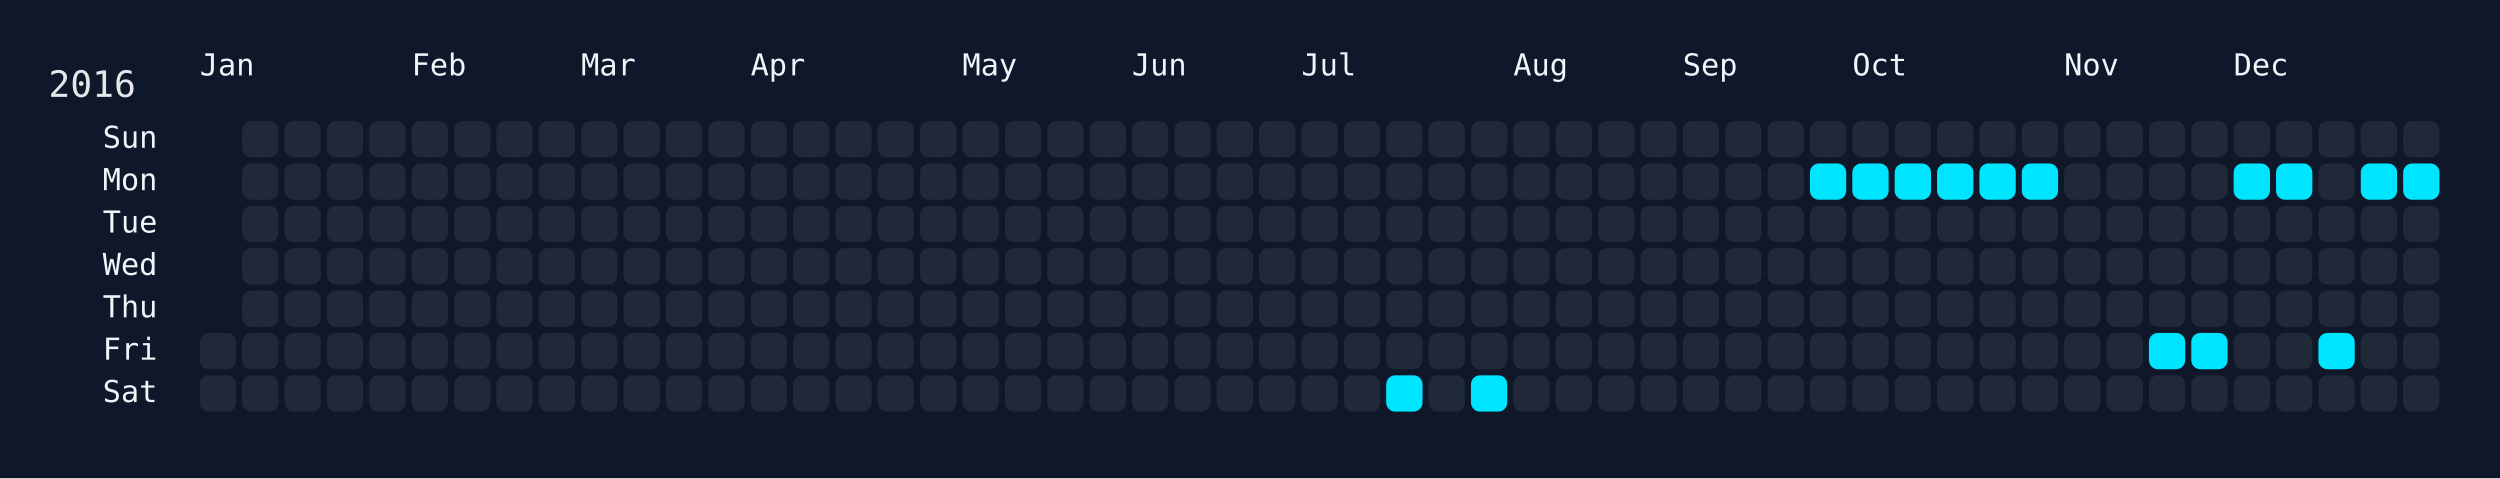
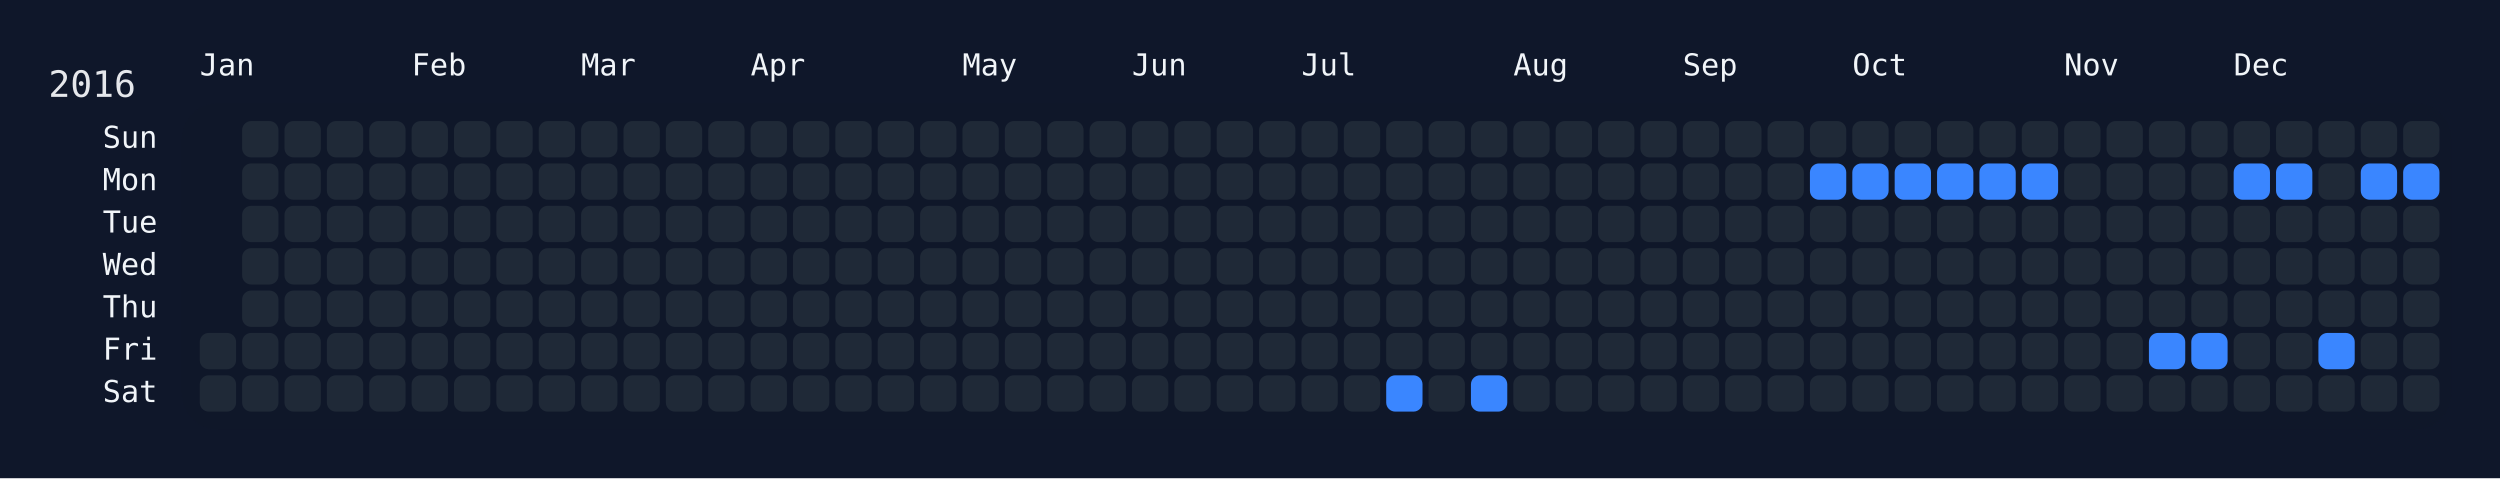
<svg xmlns="http://www.w3.org/2000/svg" width="826" height="158" viewBox="0 0 826 158">
  <rect width="826" height="158" fill="#0f172a" />
  <rect x="60" y="34" width="750" height="108" rx="12" ry="12" fill="rgba(15, 23, 42, 0.8)" />
  <text x="16" y="32" font-size="12" fill="#e5e7eb" font-family="JetBrains Mono, ui-monospace, SFMono-Regular, Menlo, Monaco, Consolas, monospace">2016</text>
  <text x="66" y="18" font-size="10" fill="#f1f5f9" font-family="JetBrains Mono, ui-monospace, SFMono-Regular, Menlo, Monaco, Consolas, monospace" dominant-baseline="hanging">Jan</text>
  <text x="136" y="18" font-size="10" fill="#f1f5f9" font-family="JetBrains Mono, ui-monospace, SFMono-Regular, Menlo, Monaco, Consolas, monospace" dominant-baseline="hanging">Feb</text>
  <text x="192" y="18" font-size="10" fill="#f1f5f9" font-family="JetBrains Mono, ui-monospace, SFMono-Regular, Menlo, Monaco, Consolas, monospace" dominant-baseline="hanging">Mar</text>
  <text x="248" y="18" font-size="10" fill="#f1f5f9" font-family="JetBrains Mono, ui-monospace, SFMono-Regular, Menlo, Monaco, Consolas, monospace" dominant-baseline="hanging">Apr</text>
  <text x="318" y="18" font-size="10" fill="#f1f5f9" font-family="JetBrains Mono, ui-monospace, SFMono-Regular, Menlo, Monaco, Consolas, monospace" dominant-baseline="hanging">May</text>
  <text x="374" y="18" font-size="10" fill="#f1f5f9" font-family="JetBrains Mono, ui-monospace, SFMono-Regular, Menlo, Monaco, Consolas, monospace" dominant-baseline="hanging">Jun</text>
  <text x="430" y="18" font-size="10" fill="#f1f5f9" font-family="JetBrains Mono, ui-monospace, SFMono-Regular, Menlo, Monaco, Consolas, monospace" dominant-baseline="hanging">Jul</text>
  <text x="500" y="18" font-size="10" fill="#f1f5f9" font-family="JetBrains Mono, ui-monospace, SFMono-Regular, Menlo, Monaco, Consolas, monospace" dominant-baseline="hanging">Aug</text>
  <text x="556" y="18" font-size="10" fill="#f1f5f9" font-family="JetBrains Mono, ui-monospace, SFMono-Regular, Menlo, Monaco, Consolas, monospace" dominant-baseline="hanging">Sep</text>
  <text x="612" y="18" font-size="10" fill="#f1f5f9" font-family="JetBrains Mono, ui-monospace, SFMono-Regular, Menlo, Monaco, Consolas, monospace" dominant-baseline="hanging">Oct</text>
  <text x="682" y="18" font-size="10" fill="#f1f5f9" font-family="JetBrains Mono, ui-monospace, SFMono-Regular, Menlo, Monaco, Consolas, monospace" dominant-baseline="hanging">Nov</text>
  <text x="738" y="18" font-size="10" fill="#f1f5f9" font-family="JetBrains Mono, ui-monospace, SFMono-Regular, Menlo, Monaco, Consolas, monospace" dominant-baseline="hanging">Dec</text>
  <text x="52" y="46.0" font-size="10" fill="#f1f5f9" font-family="JetBrains Mono, ui-monospace, SFMono-Regular, Menlo, Monaco, Consolas, monospace" text-anchor="end" dominant-baseline="middle">Sun</text>
  <text x="52" y="60.0" font-size="10" fill="#f1f5f9" font-family="JetBrains Mono, ui-monospace, SFMono-Regular, Menlo, Monaco, Consolas, monospace" text-anchor="end" dominant-baseline="middle">Mon</text>
  <text x="52" y="74.0" font-size="10" fill="#f1f5f9" font-family="JetBrains Mono, ui-monospace, SFMono-Regular, Menlo, Monaco, Consolas, monospace" text-anchor="end" dominant-baseline="middle">Tue</text>
  <text x="52" y="88.0" font-size="10" fill="#f1f5f9" font-family="JetBrains Mono, ui-monospace, SFMono-Regular, Menlo, Monaco, Consolas, monospace" text-anchor="end" dominant-baseline="middle">Wed</text>
  <text x="52" y="102.0" font-size="10" fill="#f1f5f9" font-family="JetBrains Mono, ui-monospace, SFMono-Regular, Menlo, Monaco, Consolas, monospace" text-anchor="end" dominant-baseline="middle">Thu</text>
  <text x="52" y="116.0" font-size="10" fill="#f1f5f9" font-family="JetBrains Mono, ui-monospace, SFMono-Regular, Menlo, Monaco, Consolas, monospace" text-anchor="end" dominant-baseline="middle">Fri</text>
  <text x="52" y="130.0" font-size="10" fill="#f1f5f9" font-family="JetBrains Mono, ui-monospace, SFMono-Regular, Menlo, Monaco, Consolas, monospace" text-anchor="end" dominant-baseline="middle">Sat</text>
  <g transform="translate(66,40)">
    <rect x="0" y="70" width="12" height="12" rx="3" ry="3" fill="#1f2937" data-date="2016-01-01" />
    <rect x="0" y="84" width="12" height="12" rx="3" ry="3" fill="#1f2937" data-date="2016-01-02" />
    <rect x="14" y="0" width="12" height="12" rx="3" ry="3" fill="#1f2937" data-date="2016-01-03" />
    <rect x="14" y="14" width="12" height="12" rx="3" ry="3" fill="#1f2937" data-date="2016-01-04" />
    <rect x="14" y="28" width="12" height="12" rx="3" ry="3" fill="#1f2937" data-date="2016-01-05" />
    <rect x="14" y="42" width="12" height="12" rx="3" ry="3" fill="#1f2937" data-date="2016-01-06" />
    <rect x="14" y="56" width="12" height="12" rx="3" ry="3" fill="#1f2937" data-date="2016-01-07" />
    <rect x="14" y="70" width="12" height="12" rx="3" ry="3" fill="#1f2937" data-date="2016-01-08" />
    <rect x="14" y="84" width="12" height="12" rx="3" ry="3" fill="#1f2937" data-date="2016-01-09" />
    <rect x="28" y="0" width="12" height="12" rx="3" ry="3" fill="#1f2937" data-date="2016-01-10" />
    <rect x="28" y="14" width="12" height="12" rx="3" ry="3" fill="#1f2937" data-date="2016-01-11" />
    <rect x="28" y="28" width="12" height="12" rx="3" ry="3" fill="#1f2937" data-date="2016-01-12" />
    <rect x="28" y="42" width="12" height="12" rx="3" ry="3" fill="#1f2937" data-date="2016-01-13" />
    <rect x="28" y="56" width="12" height="12" rx="3" ry="3" fill="#1f2937" data-date="2016-01-14" />
    <rect x="28" y="70" width="12" height="12" rx="3" ry="3" fill="#1f2937" data-date="2016-01-15" />
    <rect x="28" y="84" width="12" height="12" rx="3" ry="3" fill="#1f2937" data-date="2016-01-16" />
    <rect x="42" y="0" width="12" height="12" rx="3" ry="3" fill="#1f2937" data-date="2016-01-17" />
    <rect x="42" y="14" width="12" height="12" rx="3" ry="3" fill="#1f2937" data-date="2016-01-18" />
    <rect x="42" y="28" width="12" height="12" rx="3" ry="3" fill="#1f2937" data-date="2016-01-19" />
    <rect x="42" y="42" width="12" height="12" rx="3" ry="3" fill="#1f2937" data-date="2016-01-20" />
    <rect x="42" y="56" width="12" height="12" rx="3" ry="3" fill="#1f2937" data-date="2016-01-21" />
    <rect x="42" y="70" width="12" height="12" rx="3" ry="3" fill="#1f2937" data-date="2016-01-22" />
    <rect x="42" y="84" width="12" height="12" rx="3" ry="3" fill="#1f2937" data-date="2016-01-23" />
    <rect x="56" y="0" width="12" height="12" rx="3" ry="3" fill="#1f2937" data-date="2016-01-24" />
    <rect x="56" y="14" width="12" height="12" rx="3" ry="3" fill="#1f2937" data-date="2016-01-25" />
    <rect x="56" y="28" width="12" height="12" rx="3" ry="3" fill="#1f2937" data-date="2016-01-26" />
    <rect x="56" y="42" width="12" height="12" rx="3" ry="3" fill="#1f2937" data-date="2016-01-27" />
    <rect x="56" y="56" width="12" height="12" rx="3" ry="3" fill="#1f2937" data-date="2016-01-28" />
    <rect x="56" y="70" width="12" height="12" rx="3" ry="3" fill="#1f2937" data-date="2016-01-29" />
    <rect x="56" y="84" width="12" height="12" rx="3" ry="3" fill="#1f2937" data-date="2016-01-30" />
    <rect x="70" y="0" width="12" height="12" rx="3" ry="3" fill="#1f2937" data-date="2016-01-31" />
    <rect x="70" y="14" width="12" height="12" rx="3" ry="3" fill="#1f2937" data-date="2016-02-01" />
    <rect x="70" y="28" width="12" height="12" rx="3" ry="3" fill="#1f2937" data-date="2016-02-02" />
    <rect x="70" y="42" width="12" height="12" rx="3" ry="3" fill="#1f2937" data-date="2016-02-03" />
    <rect x="70" y="56" width="12" height="12" rx="3" ry="3" fill="#1f2937" data-date="2016-02-04" />
    <rect x="70" y="70" width="12" height="12" rx="3" ry="3" fill="#1f2937" data-date="2016-02-05" />
    <rect x="70" y="84" width="12" height="12" rx="3" ry="3" fill="#1f2937" data-date="2016-02-06" />
    <rect x="84" y="0" width="12" height="12" rx="3" ry="3" fill="#1f2937" data-date="2016-02-07" />
    <rect x="84" y="14" width="12" height="12" rx="3" ry="3" fill="#1f2937" data-date="2016-02-08" />
    <rect x="84" y="28" width="12" height="12" rx="3" ry="3" fill="#1f2937" data-date="2016-02-09" />
    <rect x="84" y="42" width="12" height="12" rx="3" ry="3" fill="#1f2937" data-date="2016-02-10" />
    <rect x="84" y="56" width="12" height="12" rx="3" ry="3" fill="#1f2937" data-date="2016-02-11" />
    <rect x="84" y="70" width="12" height="12" rx="3" ry="3" fill="#1f2937" data-date="2016-02-12" />
    <rect x="84" y="84" width="12" height="12" rx="3" ry="3" fill="#1f2937" data-date="2016-02-13" />
    <rect x="98" y="0" width="12" height="12" rx="3" ry="3" fill="#1f2937" data-date="2016-02-14" />
    <rect x="98" y="14" width="12" height="12" rx="3" ry="3" fill="#1f2937" data-date="2016-02-15" />
    <rect x="98" y="28" width="12" height="12" rx="3" ry="3" fill="#1f2937" data-date="2016-02-16" />
    <rect x="98" y="42" width="12" height="12" rx="3" ry="3" fill="#1f2937" data-date="2016-02-17" />
    <rect x="98" y="56" width="12" height="12" rx="3" ry="3" fill="#1f2937" data-date="2016-02-18" />
    <rect x="98" y="70" width="12" height="12" rx="3" ry="3" fill="#1f2937" data-date="2016-02-19" />
    <rect x="98" y="84" width="12" height="12" rx="3" ry="3" fill="#1f2937" data-date="2016-02-20" />
    <rect x="112" y="0" width="12" height="12" rx="3" ry="3" fill="#1f2937" data-date="2016-02-21" />
    <rect x="112" y="14" width="12" height="12" rx="3" ry="3" fill="#1f2937" data-date="2016-02-22" />
    <rect x="112" y="28" width="12" height="12" rx="3" ry="3" fill="#1f2937" data-date="2016-02-23" />
    <rect x="112" y="42" width="12" height="12" rx="3" ry="3" fill="#1f2937" data-date="2016-02-24" />
    <rect x="112" y="56" width="12" height="12" rx="3" ry="3" fill="#1f2937" data-date="2016-02-25" />
    <rect x="112" y="70" width="12" height="12" rx="3" ry="3" fill="#1f2937" data-date="2016-02-26" />
    <rect x="112" y="84" width="12" height="12" rx="3" ry="3" fill="#1f2937" data-date="2016-02-27" />
    <rect x="126" y="0" width="12" height="12" rx="3" ry="3" fill="#1f2937" data-date="2016-02-28" />
    <rect x="126" y="14" width="12" height="12" rx="3" ry="3" fill="#1f2937" data-date="2016-02-29" />
    <rect x="126" y="28" width="12" height="12" rx="3" ry="3" fill="#1f2937" data-date="2016-03-01" />
    <rect x="126" y="42" width="12" height="12" rx="3" ry="3" fill="#1f2937" data-date="2016-03-02" />
    <rect x="126" y="56" width="12" height="12" rx="3" ry="3" fill="#1f2937" data-date="2016-03-03" />
    <rect x="126" y="70" width="12" height="12" rx="3" ry="3" fill="#1f2937" data-date="2016-03-04" />
    <rect x="126" y="84" width="12" height="12" rx="3" ry="3" fill="#1f2937" data-date="2016-03-05" />
    <rect x="140" y="0" width="12" height="12" rx="3" ry="3" fill="#1f2937" data-date="2016-03-06" />
    <rect x="140" y="14" width="12" height="12" rx="3" ry="3" fill="#1f2937" data-date="2016-03-07" />
    <rect x="140" y="28" width="12" height="12" rx="3" ry="3" fill="#1f2937" data-date="2016-03-08" />
    <rect x="140" y="42" width="12" height="12" rx="3" ry="3" fill="#1f2937" data-date="2016-03-09" />
    <rect x="140" y="56" width="12" height="12" rx="3" ry="3" fill="#1f2937" data-date="2016-03-10" />
    <rect x="140" y="70" width="12" height="12" rx="3" ry="3" fill="#1f2937" data-date="2016-03-11" />
    <rect x="140" y="84" width="12" height="12" rx="3" ry="3" fill="#1f2937" data-date="2016-03-12" />
    <rect x="154" y="0" width="12" height="12" rx="3" ry="3" fill="#1f2937" data-date="2016-03-13" />
    <rect x="154" y="14" width="12" height="12" rx="3" ry="3" fill="#1f2937" data-date="2016-03-14" />
    <rect x="154" y="28" width="12" height="12" rx="3" ry="3" fill="#1f2937" data-date="2016-03-15" />
    <rect x="154" y="42" width="12" height="12" rx="3" ry="3" fill="#1f2937" data-date="2016-03-16" />
    <rect x="154" y="56" width="12" height="12" rx="3" ry="3" fill="#1f2937" data-date="2016-03-17" />
    <rect x="154" y="70" width="12" height="12" rx="3" ry="3" fill="#1f2937" data-date="2016-03-18" />
    <rect x="154" y="84" width="12" height="12" rx="3" ry="3" fill="#1f2937" data-date="2016-03-19" />
    <rect x="168" y="0" width="12" height="12" rx="3" ry="3" fill="#1f2937" data-date="2016-03-20" />
    <rect x="168" y="14" width="12" height="12" rx="3" ry="3" fill="#1f2937" data-date="2016-03-21" />
    <rect x="168" y="28" width="12" height="12" rx="3" ry="3" fill="#1f2937" data-date="2016-03-22" />
    <rect x="168" y="42" width="12" height="12" rx="3" ry="3" fill="#1f2937" data-date="2016-03-23" />
    <rect x="168" y="56" width="12" height="12" rx="3" ry="3" fill="#1f2937" data-date="2016-03-24" />
    <rect x="168" y="70" width="12" height="12" rx="3" ry="3" fill="#1f2937" data-date="2016-03-25" />
    <rect x="168" y="84" width="12" height="12" rx="3" ry="3" fill="#1f2937" data-date="2016-03-26" />
    <rect x="182" y="0" width="12" height="12" rx="3" ry="3" fill="#1f2937" data-date="2016-03-27" />
    <rect x="182" y="14" width="12" height="12" rx="3" ry="3" fill="#1f2937" data-date="2016-03-28" />
    <rect x="182" y="28" width="12" height="12" rx="3" ry="3" fill="#1f2937" data-date="2016-03-29" />
    <rect x="182" y="42" width="12" height="12" rx="3" ry="3" fill="#1f2937" data-date="2016-03-30" />
    <rect x="182" y="56" width="12" height="12" rx="3" ry="3" fill="#1f2937" data-date="2016-03-31" />
    <rect x="182" y="70" width="12" height="12" rx="3" ry="3" fill="#1f2937" data-date="2016-04-01" />
    <rect x="182" y="84" width="12" height="12" rx="3" ry="3" fill="#1f2937" data-date="2016-04-02" />
    <rect x="196" y="0" width="12" height="12" rx="3" ry="3" fill="#1f2937" data-date="2016-04-03" />
    <rect x="196" y="14" width="12" height="12" rx="3" ry="3" fill="#1f2937" data-date="2016-04-04" />
    <rect x="196" y="28" width="12" height="12" rx="3" ry="3" fill="#1f2937" data-date="2016-04-05" />
    <rect x="196" y="42" width="12" height="12" rx="3" ry="3" fill="#1f2937" data-date="2016-04-06" />
    <rect x="196" y="56" width="12" height="12" rx="3" ry="3" fill="#1f2937" data-date="2016-04-07" />
    <rect x="196" y="70" width="12" height="12" rx="3" ry="3" fill="#1f2937" data-date="2016-04-08" />
    <rect x="196" y="84" width="12" height="12" rx="3" ry="3" fill="#1f2937" data-date="2016-04-09" />
    <rect x="210" y="0" width="12" height="12" rx="3" ry="3" fill="#1f2937" data-date="2016-04-10" />
    <rect x="210" y="14" width="12" height="12" rx="3" ry="3" fill="#1f2937" data-date="2016-04-11" />
    <rect x="210" y="28" width="12" height="12" rx="3" ry="3" fill="#1f2937" data-date="2016-04-12" />
    <rect x="210" y="42" width="12" height="12" rx="3" ry="3" fill="#1f2937" data-date="2016-04-13" />
    <rect x="210" y="56" width="12" height="12" rx="3" ry="3" fill="#1f2937" data-date="2016-04-14" />
    <rect x="210" y="70" width="12" height="12" rx="3" ry="3" fill="#1f2937" data-date="2016-04-15" />
    <rect x="210" y="84" width="12" height="12" rx="3" ry="3" fill="#1f2937" data-date="2016-04-16" />
    <rect x="224" y="0" width="12" height="12" rx="3" ry="3" fill="#1f2937" data-date="2016-04-17" />
    <rect x="224" y="14" width="12" height="12" rx="3" ry="3" fill="#1f2937" data-date="2016-04-18" />
    <rect x="224" y="28" width="12" height="12" rx="3" ry="3" fill="#1f2937" data-date="2016-04-19" />
    <rect x="224" y="42" width="12" height="12" rx="3" ry="3" fill="#1f2937" data-date="2016-04-20" />
    <rect x="224" y="56" width="12" height="12" rx="3" ry="3" fill="#1f2937" data-date="2016-04-21" />
    <rect x="224" y="70" width="12" height="12" rx="3" ry="3" fill="#1f2937" data-date="2016-04-22" />
    <rect x="224" y="84" width="12" height="12" rx="3" ry="3" fill="#1f2937" data-date="2016-04-23" />
    <rect x="238" y="0" width="12" height="12" rx="3" ry="3" fill="#1f2937" data-date="2016-04-24" />
    <rect x="238" y="14" width="12" height="12" rx="3" ry="3" fill="#1f2937" data-date="2016-04-25" />
    <rect x="238" y="28" width="12" height="12" rx="3" ry="3" fill="#1f2937" data-date="2016-04-26" />
    <rect x="238" y="42" width="12" height="12" rx="3" ry="3" fill="#1f2937" data-date="2016-04-27" />
    <rect x="238" y="56" width="12" height="12" rx="3" ry="3" fill="#1f2937" data-date="2016-04-28" />
    <rect x="238" y="70" width="12" height="12" rx="3" ry="3" fill="#1f2937" data-date="2016-04-29" />
    <rect x="238" y="84" width="12" height="12" rx="3" ry="3" fill="#1f2937" data-date="2016-04-30" />
    <rect x="252" y="0" width="12" height="12" rx="3" ry="3" fill="#1f2937" data-date="2016-05-01" />
    <rect x="252" y="14" width="12" height="12" rx="3" ry="3" fill="#1f2937" data-date="2016-05-02" />
    <rect x="252" y="28" width="12" height="12" rx="3" ry="3" fill="#1f2937" data-date="2016-05-03" />
    <rect x="252" y="42" width="12" height="12" rx="3" ry="3" fill="#1f2937" data-date="2016-05-04" />
    <rect x="252" y="56" width="12" height="12" rx="3" ry="3" fill="#1f2937" data-date="2016-05-05" />
    <rect x="252" y="70" width="12" height="12" rx="3" ry="3" fill="#1f2937" data-date="2016-05-06" />
    <rect x="252" y="84" width="12" height="12" rx="3" ry="3" fill="#1f2937" data-date="2016-05-07" />
    <rect x="266" y="0" width="12" height="12" rx="3" ry="3" fill="#1f2937" data-date="2016-05-08" />
    <rect x="266" y="14" width="12" height="12" rx="3" ry="3" fill="#1f2937" data-date="2016-05-09" />
    <rect x="266" y="28" width="12" height="12" rx="3" ry="3" fill="#1f2937" data-date="2016-05-10" />
    <rect x="266" y="42" width="12" height="12" rx="3" ry="3" fill="#1f2937" data-date="2016-05-11" />
    <rect x="266" y="56" width="12" height="12" rx="3" ry="3" fill="#1f2937" data-date="2016-05-12" />
    <rect x="266" y="70" width="12" height="12" rx="3" ry="3" fill="#1f2937" data-date="2016-05-13" />
    <rect x="266" y="84" width="12" height="12" rx="3" ry="3" fill="#1f2937" data-date="2016-05-14" />
    <rect x="280" y="0" width="12" height="12" rx="3" ry="3" fill="#1f2937" data-date="2016-05-15" />
    <rect x="280" y="14" width="12" height="12" rx="3" ry="3" fill="#1f2937" data-date="2016-05-16" />
    <rect x="280" y="28" width="12" height="12" rx="3" ry="3" fill="#1f2937" data-date="2016-05-17" />
    <rect x="280" y="42" width="12" height="12" rx="3" ry="3" fill="#1f2937" data-date="2016-05-18" />
    <rect x="280" y="56" width="12" height="12" rx="3" ry="3" fill="#1f2937" data-date="2016-05-19" />
    <rect x="280" y="70" width="12" height="12" rx="3" ry="3" fill="#1f2937" data-date="2016-05-20" />
    <rect x="280" y="84" width="12" height="12" rx="3" ry="3" fill="#1f2937" data-date="2016-05-21" />
    <rect x="294" y="0" width="12" height="12" rx="3" ry="3" fill="#1f2937" data-date="2016-05-22" />
    <rect x="294" y="14" width="12" height="12" rx="3" ry="3" fill="#1f2937" data-date="2016-05-23" />
    <rect x="294" y="28" width="12" height="12" rx="3" ry="3" fill="#1f2937" data-date="2016-05-24" />
    <rect x="294" y="42" width="12" height="12" rx="3" ry="3" fill="#1f2937" data-date="2016-05-25" />
    <rect x="294" y="56" width="12" height="12" rx="3" ry="3" fill="#1f2937" data-date="2016-05-26" />
    <rect x="294" y="70" width="12" height="12" rx="3" ry="3" fill="#1f2937" data-date="2016-05-27" />
    <rect x="294" y="84" width="12" height="12" rx="3" ry="3" fill="#1f2937" data-date="2016-05-28" />
    <rect x="308" y="0" width="12" height="12" rx="3" ry="3" fill="#1f2937" data-date="2016-05-29" />
    <rect x="308" y="14" width="12" height="12" rx="3" ry="3" fill="#1f2937" data-date="2016-05-30" />
    <rect x="308" y="28" width="12" height="12" rx="3" ry="3" fill="#1f2937" data-date="2016-05-31" />
    <rect x="308" y="42" width="12" height="12" rx="3" ry="3" fill="#1f2937" data-date="2016-06-01" />
    <rect x="308" y="56" width="12" height="12" rx="3" ry="3" fill="#1f2937" data-date="2016-06-02" />
    <rect x="308" y="70" width="12" height="12" rx="3" ry="3" fill="#1f2937" data-date="2016-06-03" />
    <rect x="308" y="84" width="12" height="12" rx="3" ry="3" fill="#1f2937" data-date="2016-06-04" />
    <rect x="322" y="0" width="12" height="12" rx="3" ry="3" fill="#1f2937" data-date="2016-06-05" />
    <rect x="322" y="14" width="12" height="12" rx="3" ry="3" fill="#1f2937" data-date="2016-06-06" />
    <rect x="322" y="28" width="12" height="12" rx="3" ry="3" fill="#1f2937" data-date="2016-06-07" />
    <rect x="322" y="42" width="12" height="12" rx="3" ry="3" fill="#1f2937" data-date="2016-06-08" />
    <rect x="322" y="56" width="12" height="12" rx="3" ry="3" fill="#1f2937" data-date="2016-06-09" />
    <rect x="322" y="70" width="12" height="12" rx="3" ry="3" fill="#1f2937" data-date="2016-06-10" />
    <rect x="322" y="84" width="12" height="12" rx="3" ry="3" fill="#1f2937" data-date="2016-06-11" />
    <rect x="336" y="0" width="12" height="12" rx="3" ry="3" fill="#1f2937" data-date="2016-06-12" />
    <rect x="336" y="14" width="12" height="12" rx="3" ry="3" fill="#1f2937" data-date="2016-06-13" />
    <rect x="336" y="28" width="12" height="12" rx="3" ry="3" fill="#1f2937" data-date="2016-06-14" />
    <rect x="336" y="42" width="12" height="12" rx="3" ry="3" fill="#1f2937" data-date="2016-06-15" />
    <rect x="336" y="56" width="12" height="12" rx="3" ry="3" fill="#1f2937" data-date="2016-06-16" />
    <rect x="336" y="70" width="12" height="12" rx="3" ry="3" fill="#1f2937" data-date="2016-06-17" />
    <rect x="336" y="84" width="12" height="12" rx="3" ry="3" fill="#1f2937" data-date="2016-06-18" />
    <rect x="350" y="0" width="12" height="12" rx="3" ry="3" fill="#1f2937" data-date="2016-06-19" />
    <rect x="350" y="14" width="12" height="12" rx="3" ry="3" fill="#1f2937" data-date="2016-06-20" />
    <rect x="350" y="28" width="12" height="12" rx="3" ry="3" fill="#1f2937" data-date="2016-06-21" />
    <rect x="350" y="42" width="12" height="12" rx="3" ry="3" fill="#1f2937" data-date="2016-06-22" />
    <rect x="350" y="56" width="12" height="12" rx="3" ry="3" fill="#1f2937" data-date="2016-06-23" />
    <rect x="350" y="70" width="12" height="12" rx="3" ry="3" fill="#1f2937" data-date="2016-06-24" />
    <rect x="350" y="84" width="12" height="12" rx="3" ry="3" fill="#1f2937" data-date="2016-06-25" />
    <rect x="364" y="0" width="12" height="12" rx="3" ry="3" fill="#1f2937" data-date="2016-06-26" />
    <rect x="364" y="14" width="12" height="12" rx="3" ry="3" fill="#1f2937" data-date="2016-06-27" />
    <rect x="364" y="28" width="12" height="12" rx="3" ry="3" fill="#1f2937" data-date="2016-06-28" />
    <rect x="364" y="42" width="12" height="12" rx="3" ry="3" fill="#1f2937" data-date="2016-06-29" />
    <rect x="364" y="56" width="12" height="12" rx="3" ry="3" fill="#1f2937" data-date="2016-06-30" />
    <rect x="364" y="70" width="12" height="12" rx="3" ry="3" fill="#1f2937" data-date="2016-07-01" />
    <rect x="364" y="84" width="12" height="12" rx="3" ry="3" fill="#1f2937" data-date="2016-07-02" />
    <rect x="378" y="0" width="12" height="12" rx="3" ry="3" fill="#1f2937" data-date="2016-07-03" />
    <rect x="378" y="14" width="12" height="12" rx="3" ry="3" fill="#1f2937" data-date="2016-07-04" />
    <rect x="378" y="28" width="12" height="12" rx="3" ry="3" fill="#1f2937" data-date="2016-07-05" />
    <rect x="378" y="42" width="12" height="12" rx="3" ry="3" fill="#1f2937" data-date="2016-07-06" />
    <rect x="378" y="56" width="12" height="12" rx="3" ry="3" fill="#1f2937" data-date="2016-07-07" />
    <rect x="378" y="70" width="12" height="12" rx="3" ry="3" fill="#1f2937" data-date="2016-07-08" />
    <rect x="378" y="84" width="12" height="12" rx="3" ry="3" fill="#1f2937" data-date="2016-07-09" />
    <rect x="392" y="0" width="12" height="12" rx="3" ry="3" fill="#1f2937" data-date="2016-07-10" />
    <rect x="392" y="14" width="12" height="12" rx="3" ry="3" fill="#1f2937" data-date="2016-07-11" />
    <rect x="392" y="28" width="12" height="12" rx="3" ry="3" fill="#1f2937" data-date="2016-07-12" />
    <rect x="392" y="42" width="12" height="12" rx="3" ry="3" fill="#1f2937" data-date="2016-07-13" />
    <rect x="392" y="56" width="12" height="12" rx="3" ry="3" fill="#1f2937" data-date="2016-07-14" />
    <rect x="392" y="70" width="12" height="12" rx="3" ry="3" fill="#1f2937" data-date="2016-07-15" />
-     <rect x="392" y="84" width="12" height="12" rx="3" ry="3" fill="#00e5ff" data-date="2016-07-16" />
+     <rect x="392" y="84" width="12" height="12" rx="3" ry="3" fill="#3a86ff" data-date="2016-07-16" />
    <rect x="406" y="0" width="12" height="12" rx="3" ry="3" fill="#1f2937" data-date="2016-07-17" />
    <rect x="406" y="14" width="12" height="12" rx="3" ry="3" fill="#1f2937" data-date="2016-07-18" />
    <rect x="406" y="28" width="12" height="12" rx="3" ry="3" fill="#1f2937" data-date="2016-07-19" />
    <rect x="406" y="42" width="12" height="12" rx="3" ry="3" fill="#1f2937" data-date="2016-07-20" />
    <rect x="406" y="56" width="12" height="12" rx="3" ry="3" fill="#1f2937" data-date="2016-07-21" />
    <rect x="406" y="70" width="12" height="12" rx="3" ry="3" fill="#1f2937" data-date="2016-07-22" />
    <rect x="406" y="84" width="12" height="12" rx="3" ry="3" fill="#1f2937" data-date="2016-07-23" />
    <rect x="420" y="0" width="12" height="12" rx="3" ry="3" fill="#1f2937" data-date="2016-07-24" />
    <rect x="420" y="14" width="12" height="12" rx="3" ry="3" fill="#1f2937" data-date="2016-07-25" />
    <rect x="420" y="28" width="12" height="12" rx="3" ry="3" fill="#1f2937" data-date="2016-07-26" />
    <rect x="420" y="42" width="12" height="12" rx="3" ry="3" fill="#1f2937" data-date="2016-07-27" />
    <rect x="420" y="56" width="12" height="12" rx="3" ry="3" fill="#1f2937" data-date="2016-07-28" />
    <rect x="420" y="70" width="12" height="12" rx="3" ry="3" fill="#1f2937" data-date="2016-07-29" />
-     <rect x="420" y="84" width="12" height="12" rx="3" ry="3" fill="#00e5ff" data-date="2016-07-30" />
+     <rect x="420" y="84" width="12" height="12" rx="3" ry="3" fill="#3a86ff" data-date="2016-07-30" />
    <rect x="434" y="0" width="12" height="12" rx="3" ry="3" fill="#1f2937" data-date="2016-07-31" />
    <rect x="434" y="14" width="12" height="12" rx="3" ry="3" fill="#1f2937" data-date="2016-08-01" />
    <rect x="434" y="28" width="12" height="12" rx="3" ry="3" fill="#1f2937" data-date="2016-08-02" />
    <rect x="434" y="42" width="12" height="12" rx="3" ry="3" fill="#1f2937" data-date="2016-08-03" />
    <rect x="434" y="56" width="12" height="12" rx="3" ry="3" fill="#1f2937" data-date="2016-08-04" />
    <rect x="434" y="70" width="12" height="12" rx="3" ry="3" fill="#1f2937" data-date="2016-08-05" />
    <rect x="434" y="84" width="12" height="12" rx="3" ry="3" fill="#1f2937" data-date="2016-08-06" />
    <rect x="448" y="0" width="12" height="12" rx="3" ry="3" fill="#1f2937" data-date="2016-08-07" />
    <rect x="448" y="14" width="12" height="12" rx="3" ry="3" fill="#1f2937" data-date="2016-08-08" />
    <rect x="448" y="28" width="12" height="12" rx="3" ry="3" fill="#1f2937" data-date="2016-08-09" />
    <rect x="448" y="42" width="12" height="12" rx="3" ry="3" fill="#1f2937" data-date="2016-08-10" />
    <rect x="448" y="56" width="12" height="12" rx="3" ry="3" fill="#1f2937" data-date="2016-08-11" />
    <rect x="448" y="70" width="12" height="12" rx="3" ry="3" fill="#1f2937" data-date="2016-08-12" />
    <rect x="448" y="84" width="12" height="12" rx="3" ry="3" fill="#1f2937" data-date="2016-08-13" />
    <rect x="462" y="0" width="12" height="12" rx="3" ry="3" fill="#1f2937" data-date="2016-08-14" />
    <rect x="462" y="14" width="12" height="12" rx="3" ry="3" fill="#1f2937" data-date="2016-08-15" />
    <rect x="462" y="28" width="12" height="12" rx="3" ry="3" fill="#1f2937" data-date="2016-08-16" />
    <rect x="462" y="42" width="12" height="12" rx="3" ry="3" fill="#1f2937" data-date="2016-08-17" />
    <rect x="462" y="56" width="12" height="12" rx="3" ry="3" fill="#1f2937" data-date="2016-08-18" />
    <rect x="462" y="70" width="12" height="12" rx="3" ry="3" fill="#1f2937" data-date="2016-08-19" />
    <rect x="462" y="84" width="12" height="12" rx="3" ry="3" fill="#1f2937" data-date="2016-08-20" />
    <rect x="476" y="0" width="12" height="12" rx="3" ry="3" fill="#1f2937" data-date="2016-08-21" />
    <rect x="476" y="14" width="12" height="12" rx="3" ry="3" fill="#1f2937" data-date="2016-08-22" />
    <rect x="476" y="28" width="12" height="12" rx="3" ry="3" fill="#1f2937" data-date="2016-08-23" />
    <rect x="476" y="42" width="12" height="12" rx="3" ry="3" fill="#1f2937" data-date="2016-08-24" />
    <rect x="476" y="56" width="12" height="12" rx="3" ry="3" fill="#1f2937" data-date="2016-08-25" />
    <rect x="476" y="70" width="12" height="12" rx="3" ry="3" fill="#1f2937" data-date="2016-08-26" />
    <rect x="476" y="84" width="12" height="12" rx="3" ry="3" fill="#1f2937" data-date="2016-08-27" />
    <rect x="490" y="0" width="12" height="12" rx="3" ry="3" fill="#1f2937" data-date="2016-08-28" />
    <rect x="490" y="14" width="12" height="12" rx="3" ry="3" fill="#1f2937" data-date="2016-08-29" />
    <rect x="490" y="28" width="12" height="12" rx="3" ry="3" fill="#1f2937" data-date="2016-08-30" />
    <rect x="490" y="42" width="12" height="12" rx="3" ry="3" fill="#1f2937" data-date="2016-08-31" />
    <rect x="490" y="56" width="12" height="12" rx="3" ry="3" fill="#1f2937" data-date="2016-09-01" />
    <rect x="490" y="70" width="12" height="12" rx="3" ry="3" fill="#1f2937" data-date="2016-09-02" />
    <rect x="490" y="84" width="12" height="12" rx="3" ry="3" fill="#1f2937" data-date="2016-09-03" />
    <rect x="504" y="0" width="12" height="12" rx="3" ry="3" fill="#1f2937" data-date="2016-09-04" />
    <rect x="504" y="14" width="12" height="12" rx="3" ry="3" fill="#1f2937" data-date="2016-09-05" />
    <rect x="504" y="28" width="12" height="12" rx="3" ry="3" fill="#1f2937" data-date="2016-09-06" />
    <rect x="504" y="42" width="12" height="12" rx="3" ry="3" fill="#1f2937" data-date="2016-09-07" />
    <rect x="504" y="56" width="12" height="12" rx="3" ry="3" fill="#1f2937" data-date="2016-09-08" />
    <rect x="504" y="70" width="12" height="12" rx="3" ry="3" fill="#1f2937" data-date="2016-09-09" />
    <rect x="504" y="84" width="12" height="12" rx="3" ry="3" fill="#1f2937" data-date="2016-09-10" />
    <rect x="518" y="0" width="12" height="12" rx="3" ry="3" fill="#1f2937" data-date="2016-09-11" />
    <rect x="518" y="14" width="12" height="12" rx="3" ry="3" fill="#1f2937" data-date="2016-09-12" />
    <rect x="518" y="28" width="12" height="12" rx="3" ry="3" fill="#1f2937" data-date="2016-09-13" />
    <rect x="518" y="42" width="12" height="12" rx="3" ry="3" fill="#1f2937" data-date="2016-09-14" />
    <rect x="518" y="56" width="12" height="12" rx="3" ry="3" fill="#1f2937" data-date="2016-09-15" />
    <rect x="518" y="70" width="12" height="12" rx="3" ry="3" fill="#1f2937" data-date="2016-09-16" />
    <rect x="518" y="84" width="12" height="12" rx="3" ry="3" fill="#1f2937" data-date="2016-09-17" />
    <rect x="532" y="0" width="12" height="12" rx="3" ry="3" fill="#1f2937" data-date="2016-09-18" />
-     <rect x="532" y="14" width="12" height="12" rx="3" ry="3" fill="#00e5ff" data-date="2016-09-19" />
+     <rect x="532" y="14" width="12" height="12" rx="3" ry="3" fill="#3a86ff" data-date="2016-09-19" />
    <rect x="532" y="28" width="12" height="12" rx="3" ry="3" fill="#1f2937" data-date="2016-09-20" />
    <rect x="532" y="42" width="12" height="12" rx="3" ry="3" fill="#1f2937" data-date="2016-09-21" />
    <rect x="532" y="56" width="12" height="12" rx="3" ry="3" fill="#1f2937" data-date="2016-09-22" />
    <rect x="532" y="70" width="12" height="12" rx="3" ry="3" fill="#1f2937" data-date="2016-09-23" />
    <rect x="532" y="84" width="12" height="12" rx="3" ry="3" fill="#1f2937" data-date="2016-09-24" />
    <rect x="546" y="0" width="12" height="12" rx="3" ry="3" fill="#1f2937" data-date="2016-09-25" />
-     <rect x="546" y="14" width="12" height="12" rx="3" ry="3" fill="#00e5ff" data-date="2016-09-26" />
+     <rect x="546" y="14" width="12" height="12" rx="3" ry="3" fill="#3a86ff" data-date="2016-09-26" />
    <rect x="546" y="28" width="12" height="12" rx="3" ry="3" fill="#1f2937" data-date="2016-09-27" />
    <rect x="546" y="42" width="12" height="12" rx="3" ry="3" fill="#1f2937" data-date="2016-09-28" />
    <rect x="546" y="56" width="12" height="12" rx="3" ry="3" fill="#1f2937" data-date="2016-09-29" />
    <rect x="546" y="70" width="12" height="12" rx="3" ry="3" fill="#1f2937" data-date="2016-09-30" />
    <rect x="546" y="84" width="12" height="12" rx="3" ry="3" fill="#1f2937" data-date="2016-10-01" />
    <rect x="560" y="0" width="12" height="12" rx="3" ry="3" fill="#1f2937" data-date="2016-10-02" />
-     <rect x="560" y="14" width="12" height="12" rx="3" ry="3" fill="#00e5ff" data-date="2016-10-03" />
+     <rect x="560" y="14" width="12" height="12" rx="3" ry="3" fill="#3a86ff" data-date="2016-10-03" />
    <rect x="560" y="28" width="12" height="12" rx="3" ry="3" fill="#1f2937" data-date="2016-10-04" />
    <rect x="560" y="42" width="12" height="12" rx="3" ry="3" fill="#1f2937" data-date="2016-10-05" />
    <rect x="560" y="56" width="12" height="12" rx="3" ry="3" fill="#1f2937" data-date="2016-10-06" />
    <rect x="560" y="70" width="12" height="12" rx="3" ry="3" fill="#1f2937" data-date="2016-10-07" />
    <rect x="560" y="84" width="12" height="12" rx="3" ry="3" fill="#1f2937" data-date="2016-10-08" />
    <rect x="574" y="0" width="12" height="12" rx="3" ry="3" fill="#1f2937" data-date="2016-10-09" />
-     <rect x="574" y="14" width="12" height="12" rx="3" ry="3" fill="#00e5ff" data-date="2016-10-10" />
+     <rect x="574" y="14" width="12" height="12" rx="3" ry="3" fill="#3a86ff" data-date="2016-10-10" />
    <rect x="574" y="28" width="12" height="12" rx="3" ry="3" fill="#1f2937" data-date="2016-10-11" />
    <rect x="574" y="42" width="12" height="12" rx="3" ry="3" fill="#1f2937" data-date="2016-10-12" />
    <rect x="574" y="56" width="12" height="12" rx="3" ry="3" fill="#1f2937" data-date="2016-10-13" />
    <rect x="574" y="70" width="12" height="12" rx="3" ry="3" fill="#1f2937" data-date="2016-10-14" />
    <rect x="574" y="84" width="12" height="12" rx="3" ry="3" fill="#1f2937" data-date="2016-10-15" />
    <rect x="588" y="0" width="12" height="12" rx="3" ry="3" fill="#1f2937" data-date="2016-10-16" />
-     <rect x="588" y="14" width="12" height="12" rx="3" ry="3" fill="#00e5ff" data-date="2016-10-17" />
+     <rect x="588" y="14" width="12" height="12" rx="3" ry="3" fill="#3a86ff" data-date="2016-10-17" />
    <rect x="588" y="28" width="12" height="12" rx="3" ry="3" fill="#1f2937" data-date="2016-10-18" />
    <rect x="588" y="42" width="12" height="12" rx="3" ry="3" fill="#1f2937" data-date="2016-10-19" />
    <rect x="588" y="56" width="12" height="12" rx="3" ry="3" fill="#1f2937" data-date="2016-10-20" />
    <rect x="588" y="70" width="12" height="12" rx="3" ry="3" fill="#1f2937" data-date="2016-10-21" />
    <rect x="588" y="84" width="12" height="12" rx="3" ry="3" fill="#1f2937" data-date="2016-10-22" />
    <rect x="602" y="0" width="12" height="12" rx="3" ry="3" fill="#1f2937" data-date="2016-10-23" />
-     <rect x="602" y="14" width="12" height="12" rx="3" ry="3" fill="#00e5ff" data-date="2016-10-24" />
+     <rect x="602" y="14" width="12" height="12" rx="3" ry="3" fill="#3a86ff" data-date="2016-10-24" />
    <rect x="602" y="28" width="12" height="12" rx="3" ry="3" fill="#1f2937" data-date="2016-10-25" />
    <rect x="602" y="42" width="12" height="12" rx="3" ry="3" fill="#1f2937" data-date="2016-10-26" />
    <rect x="602" y="56" width="12" height="12" rx="3" ry="3" fill="#1f2937" data-date="2016-10-27" />
    <rect x="602" y="70" width="12" height="12" rx="3" ry="3" fill="#1f2937" data-date="2016-10-28" />
    <rect x="602" y="84" width="12" height="12" rx="3" ry="3" fill="#1f2937" data-date="2016-10-29" />
    <rect x="616" y="0" width="12" height="12" rx="3" ry="3" fill="#1f2937" data-date="2016-10-30" />
    <rect x="616" y="14" width="12" height="12" rx="3" ry="3" fill="#1f2937" data-date="2016-10-31" />
    <rect x="616" y="28" width="12" height="12" rx="3" ry="3" fill="#1f2937" data-date="2016-11-01" />
    <rect x="616" y="42" width="12" height="12" rx="3" ry="3" fill="#1f2937" data-date="2016-11-02" />
    <rect x="616" y="56" width="12" height="12" rx="3" ry="3" fill="#1f2937" data-date="2016-11-03" />
    <rect x="616" y="70" width="12" height="12" rx="3" ry="3" fill="#1f2937" data-date="2016-11-04" />
    <rect x="616" y="84" width="12" height="12" rx="3" ry="3" fill="#1f2937" data-date="2016-11-05" />
    <rect x="630" y="0" width="12" height="12" rx="3" ry="3" fill="#1f2937" data-date="2016-11-06" />
    <rect x="630" y="14" width="12" height="12" rx="3" ry="3" fill="#1f2937" data-date="2016-11-07" />
    <rect x="630" y="28" width="12" height="12" rx="3" ry="3" fill="#1f2937" data-date="2016-11-08" />
    <rect x="630" y="42" width="12" height="12" rx="3" ry="3" fill="#1f2937" data-date="2016-11-09" />
    <rect x="630" y="56" width="12" height="12" rx="3" ry="3" fill="#1f2937" data-date="2016-11-10" />
    <rect x="630" y="70" width="12" height="12" rx="3" ry="3" fill="#1f2937" data-date="2016-11-11" />
    <rect x="630" y="84" width="12" height="12" rx="3" ry="3" fill="#1f2937" data-date="2016-11-12" />
    <rect x="644" y="0" width="12" height="12" rx="3" ry="3" fill="#1f2937" data-date="2016-11-13" />
    <rect x="644" y="14" width="12" height="12" rx="3" ry="3" fill="#1f2937" data-date="2016-11-14" />
    <rect x="644" y="28" width="12" height="12" rx="3" ry="3" fill="#1f2937" data-date="2016-11-15" />
    <rect x="644" y="42" width="12" height="12" rx="3" ry="3" fill="#1f2937" data-date="2016-11-16" />
    <rect x="644" y="56" width="12" height="12" rx="3" ry="3" fill="#1f2937" data-date="2016-11-17" />
-     <rect x="644" y="70" width="12" height="12" rx="3" ry="3" fill="#00e5ff" data-date="2016-11-18" />
+     <rect x="644" y="70" width="12" height="12" rx="3" ry="3" fill="#3a86ff" data-date="2016-11-18" />
    <rect x="644" y="84" width="12" height="12" rx="3" ry="3" fill="#1f2937" data-date="2016-11-19" />
    <rect x="658" y="0" width="12" height="12" rx="3" ry="3" fill="#1f2937" data-date="2016-11-20" />
    <rect x="658" y="14" width="12" height="12" rx="3" ry="3" fill="#1f2937" data-date="2016-11-21" />
    <rect x="658" y="28" width="12" height="12" rx="3" ry="3" fill="#1f2937" data-date="2016-11-22" />
    <rect x="658" y="42" width="12" height="12" rx="3" ry="3" fill="#1f2937" data-date="2016-11-23" />
    <rect x="658" y="56" width="12" height="12" rx="3" ry="3" fill="#1f2937" data-date="2016-11-24" />
-     <rect x="658" y="70" width="12" height="12" rx="3" ry="3" fill="#00e5ff" data-date="2016-11-25" />
+     <rect x="658" y="70" width="12" height="12" rx="3" ry="3" fill="#3a86ff" data-date="2016-11-25" />
    <rect x="658" y="84" width="12" height="12" rx="3" ry="3" fill="#1f2937" data-date="2016-11-26" />
    <rect x="672" y="0" width="12" height="12" rx="3" ry="3" fill="#1f2937" data-date="2016-11-27" />
-     <rect x="672" y="14" width="12" height="12" rx="3" ry="3" fill="#00e5ff" data-date="2016-11-28" />
+     <rect x="672" y="14" width="12" height="12" rx="3" ry="3" fill="#3a86ff" data-date="2016-11-28" />
    <rect x="672" y="28" width="12" height="12" rx="3" ry="3" fill="#1f2937" data-date="2016-11-29" />
    <rect x="672" y="42" width="12" height="12" rx="3" ry="3" fill="#1f2937" data-date="2016-11-30" />
    <rect x="672" y="56" width="12" height="12" rx="3" ry="3" fill="#1f2937" data-date="2016-12-01" />
    <rect x="672" y="70" width="12" height="12" rx="3" ry="3" fill="#1f2937" data-date="2016-12-02" />
    <rect x="672" y="84" width="12" height="12" rx="3" ry="3" fill="#1f2937" data-date="2016-12-03" />
    <rect x="686" y="0" width="12" height="12" rx="3" ry="3" fill="#1f2937" data-date="2016-12-04" />
-     <rect x="686" y="14" width="12" height="12" rx="3" ry="3" fill="#00e5ff" data-date="2016-12-05" />
+     <rect x="686" y="14" width="12" height="12" rx="3" ry="3" fill="#3a86ff" data-date="2016-12-05" />
    <rect x="686" y="28" width="12" height="12" rx="3" ry="3" fill="#1f2937" data-date="2016-12-06" />
    <rect x="686" y="42" width="12" height="12" rx="3" ry="3" fill="#1f2937" data-date="2016-12-07" />
    <rect x="686" y="56" width="12" height="12" rx="3" ry="3" fill="#1f2937" data-date="2016-12-08" />
    <rect x="686" y="70" width="12" height="12" rx="3" ry="3" fill="#1f2937" data-date="2016-12-09" />
    <rect x="686" y="84" width="12" height="12" rx="3" ry="3" fill="#1f2937" data-date="2016-12-10" />
    <rect x="700" y="0" width="12" height="12" rx="3" ry="3" fill="#1f2937" data-date="2016-12-11" />
    <rect x="700" y="14" width="12" height="12" rx="3" ry="3" fill="#1f2937" data-date="2016-12-12" />
    <rect x="700" y="28" width="12" height="12" rx="3" ry="3" fill="#1f2937" data-date="2016-12-13" />
    <rect x="700" y="42" width="12" height="12" rx="3" ry="3" fill="#1f2937" data-date="2016-12-14" />
    <rect x="700" y="56" width="12" height="12" rx="3" ry="3" fill="#1f2937" data-date="2016-12-15" />
-     <rect x="700" y="70" width="12" height="12" rx="3" ry="3" fill="#00e5ff" data-date="2016-12-16" />
+     <rect x="700" y="70" width="12" height="12" rx="3" ry="3" fill="#3a86ff" data-date="2016-12-16" />
    <rect x="700" y="84" width="12" height="12" rx="3" ry="3" fill="#1f2937" data-date="2016-12-17" />
    <rect x="714" y="0" width="12" height="12" rx="3" ry="3" fill="#1f2937" data-date="2016-12-18" />
-     <rect x="714" y="14" width="12" height="12" rx="3" ry="3" fill="#00e5ff" data-date="2016-12-19" />
+     <rect x="714" y="14" width="12" height="12" rx="3" ry="3" fill="#3a86ff" data-date="2016-12-19" />
    <rect x="714" y="28" width="12" height="12" rx="3" ry="3" fill="#1f2937" data-date="2016-12-20" />
    <rect x="714" y="42" width="12" height="12" rx="3" ry="3" fill="#1f2937" data-date="2016-12-21" />
    <rect x="714" y="56" width="12" height="12" rx="3" ry="3" fill="#1f2937" data-date="2016-12-22" />
    <rect x="714" y="70" width="12" height="12" rx="3" ry="3" fill="#1f2937" data-date="2016-12-23" />
    <rect x="714" y="84" width="12" height="12" rx="3" ry="3" fill="#1f2937" data-date="2016-12-24" />
    <rect x="728" y="0" width="12" height="12" rx="3" ry="3" fill="#1f2937" data-date="2016-12-25" />
-     <rect x="728" y="14" width="12" height="12" rx="3" ry="3" fill="#00e5ff" data-date="2016-12-26" />
+     <rect x="728" y="14" width="12" height="12" rx="3" ry="3" fill="#3a86ff" data-date="2016-12-26" />
    <rect x="728" y="28" width="12" height="12" rx="3" ry="3" fill="#1f2937" data-date="2016-12-27" />
    <rect x="728" y="42" width="12" height="12" rx="3" ry="3" fill="#1f2937" data-date="2016-12-28" />
    <rect x="728" y="56" width="12" height="12" rx="3" ry="3" fill="#1f2937" data-date="2016-12-29" />
    <rect x="728" y="70" width="12" height="12" rx="3" ry="3" fill="#1f2937" data-date="2016-12-30" />
    <rect x="728" y="84" width="12" height="12" rx="3" ry="3" fill="#1f2937" data-date="2016-12-31" />
  </g>
</svg>
